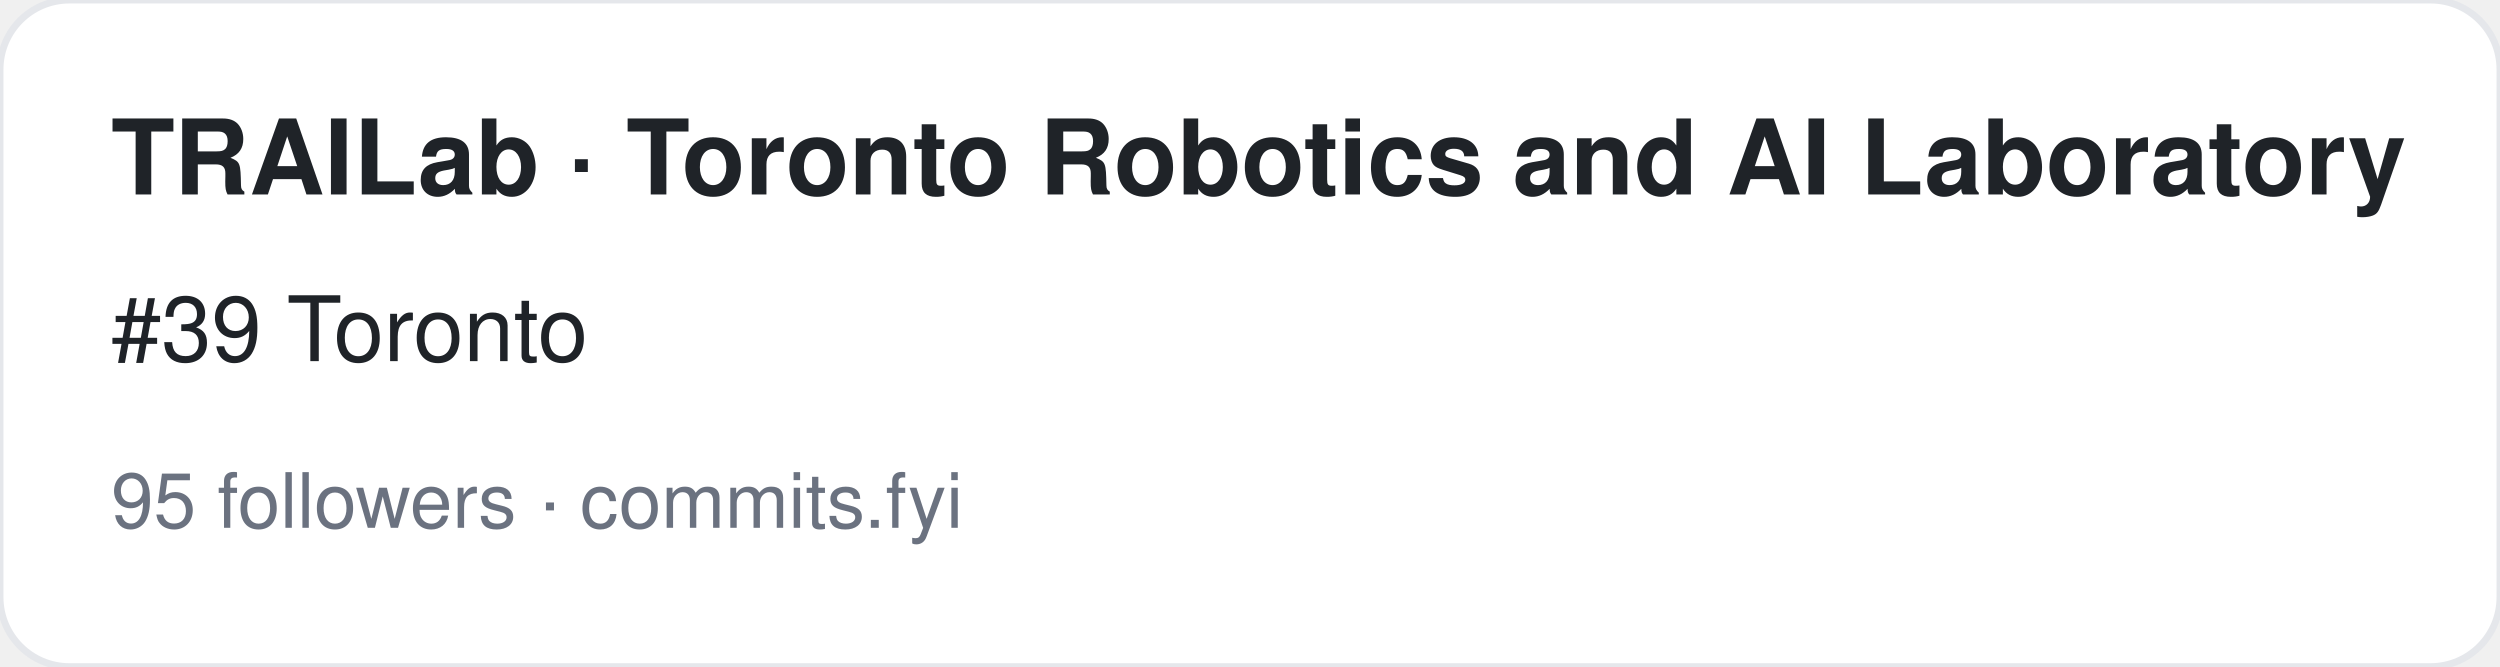
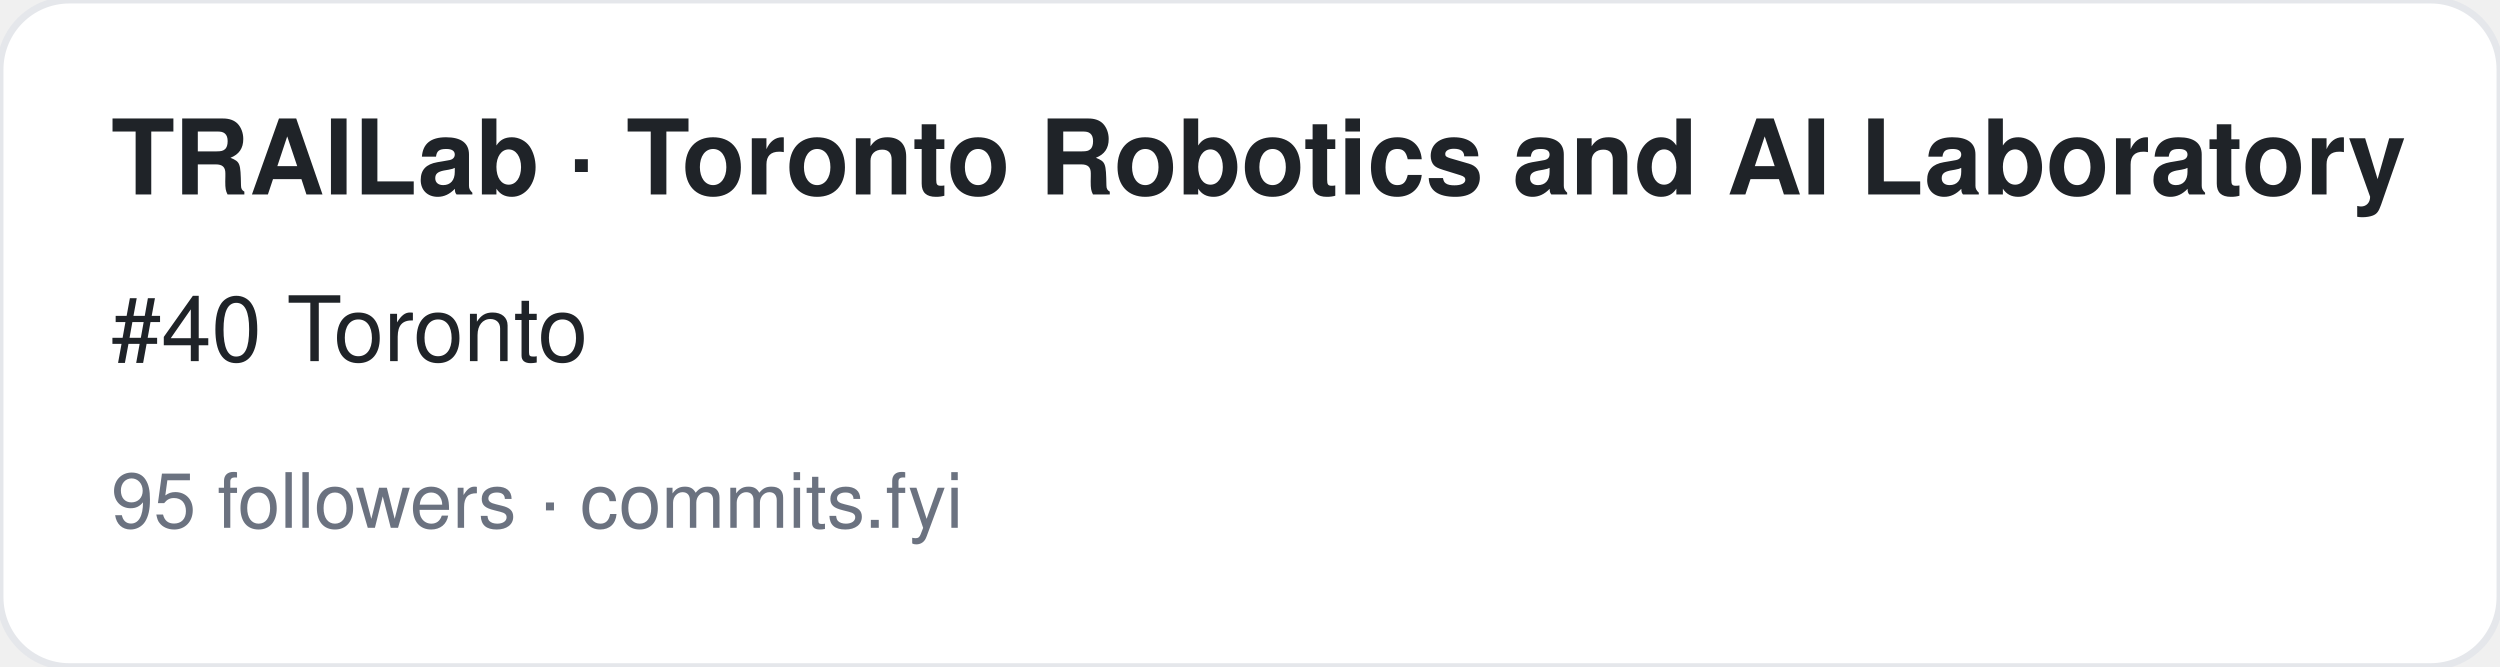
<svg xmlns="http://www.w3.org/2000/svg" width="360" height="96" viewBox="0 0 360 96" font-family="-apple-system,BlinkMacSystemFont,Segoe UI,Helvetica,Arial,sans-serif">
  <rect width="360" height="96" rx="10" fill="#ffffff" stroke="#e5e7eb" />
  <text x="16" y="28" font-size="15" font-weight="700" fill="#1f2328">TRAILab · Toronto Robotics and AI Laboratory</text>
-   <text x="16" y="52" font-size="13" fill="#1f2328">#39 Toronto</text>
+   <text x="16" y="52" font-size="13" fill="#1f2328">#40 Toronto</text>
  <text x="16" y="76" font-size="11" fill="#6b7280">95 followers · commits.fyi</text>
</svg>
